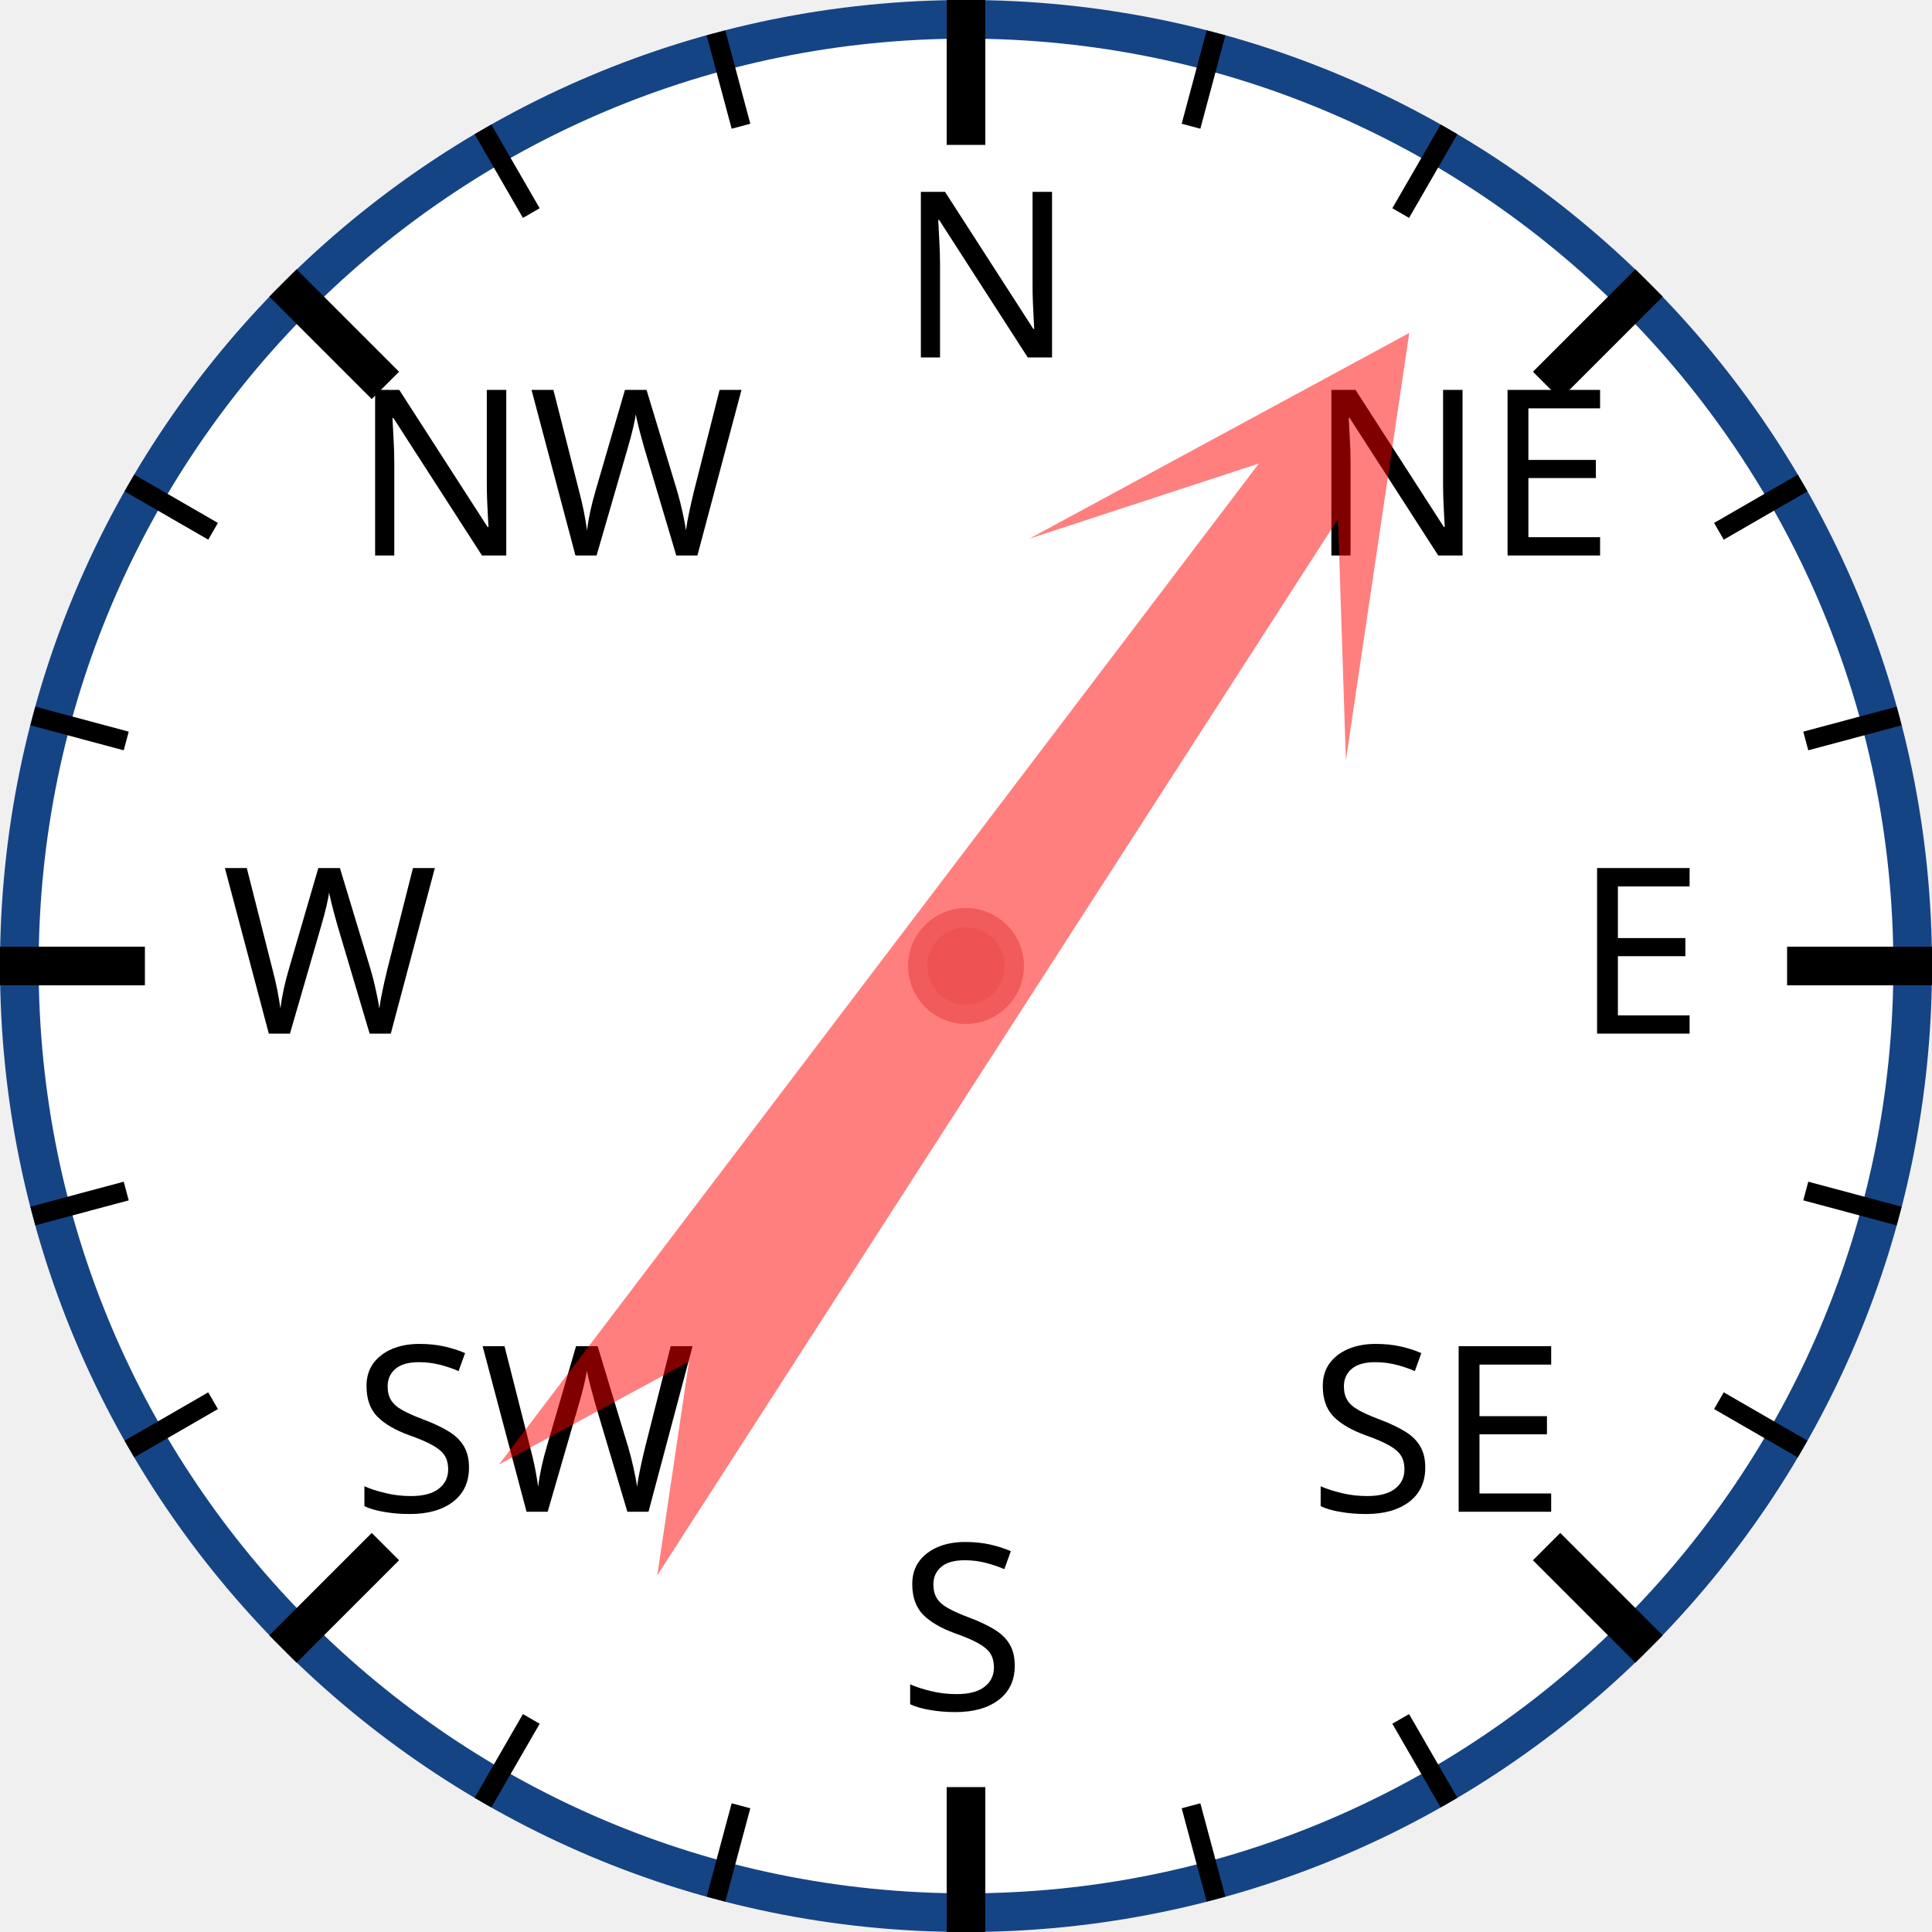
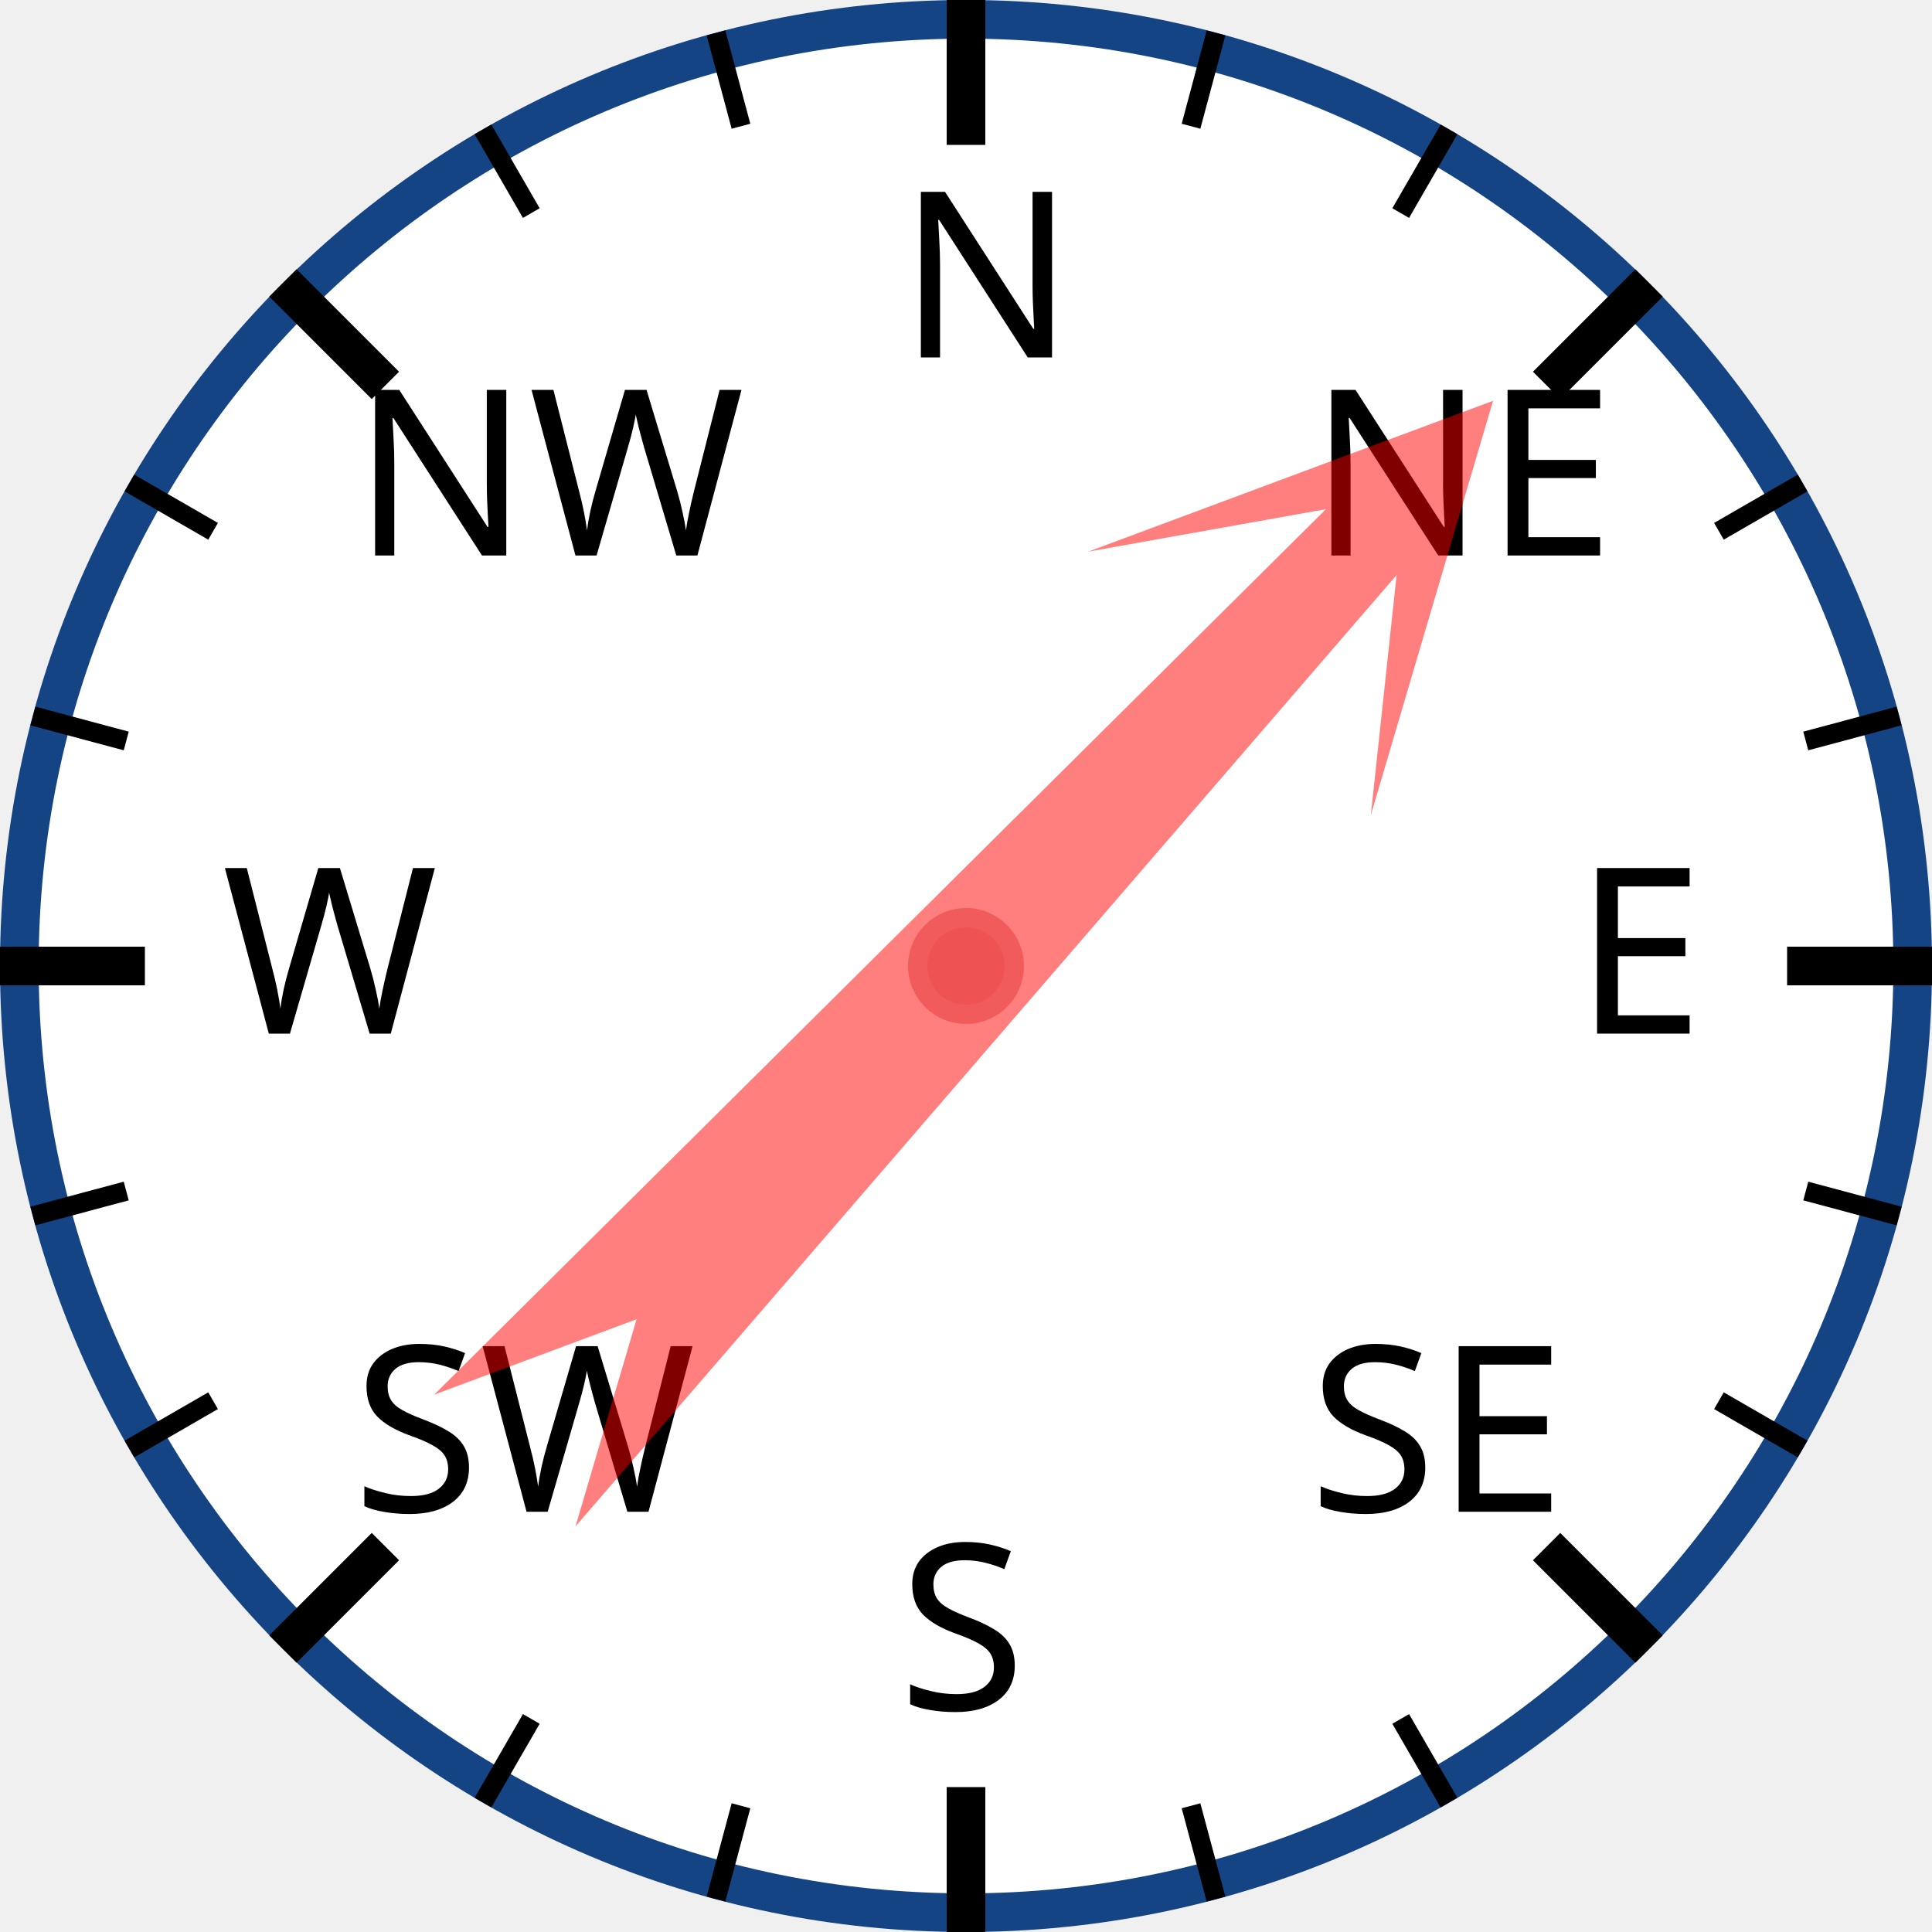
<svg xmlns="http://www.w3.org/2000/svg" width="120px" height="120px" viewBox="0 0 200 200">
  <circle cx="100" cy="100" r="98" style="fill: white; stroke: #154485; stroke-width: 4;" />
  <text x="93.0" y="37.0" style="font-family: sans-serif; font-size: 18pt;">N</text>
  <line x1="100.0" y1="0.0" x2="100.0" y2="15.0" style="stroke: black; stroke-width: 4;" />
  <line x1="74.118" y1="3.407" x2="76.706" y2="13.067" style="stroke: black; stroke-width: 2;" />
  <line x1="50" y1="13.397" x2="55" y2="22.058" style="stroke: black; stroke-width: 2;" />
  <text x="36.503" y="57.503" style="font-family: sans-serif; font-size: 18pt;">NW</text>
  <line x1="29.289" y1="29.289" x2="39.896" y2="39.896" style="stroke: black; stroke-width: 4;" />
  <line x1="13.397" y1="50" x2="22.058" y2="55" style="stroke: black; stroke-width: 2;" />
  <line x1="3.407" y1="74.118" x2="13.067" y2="76.706" style="stroke: black; stroke-width: 2;" />
  <text x="23.0" y="107.0" style="font-family: sans-serif; font-size: 18pt;">W</text>
  <line x1="0.0" y1="100.0" x2="15.0" y2="100.0" style="stroke: black; stroke-width: 4;" />
  <line x1="3.407" y1="125.882" x2="13.067" y2="123.294" style="stroke: black; stroke-width: 2;" />
  <line x1="13.397" y1="150" x2="22.058" y2="145" style="stroke: black; stroke-width: 2;" />
  <text x="36.503" y="156.497" style="font-family: sans-serif; font-size: 18pt;">SW</text>
  <line x1="29.289" y1="170.711" x2="39.896" y2="160.104" style="stroke: black; stroke-width: 4;" />
  <line x1="50" y1="186.603" x2="55" y2="177.942" style="stroke: black; stroke-width: 2;" />
  <line x1="74.118" y1="196.593" x2="76.706" y2="186.933" style="stroke: black; stroke-width: 2;" />
  <text x="93" y="177.0" style="font-family: sans-serif; font-size: 18pt;">S</text>
  <line x1="100" y1="200.0" x2="100" y2="185.0" style="stroke: black; stroke-width: 4;" />
  <line x1="125.882" y1="196.593" x2="123.294" y2="186.933" style="stroke: black; stroke-width: 2;" />
  <line x1="150.0" y1="186.603" x2="145.0" y2="177.942" style="stroke: black; stroke-width: 2;" />
  <text x="135.497" y="156.497" style="font-family: sans-serif; font-size: 18pt;">SE</text>
  <line x1="170.711" y1="170.711" x2="160.104" y2="160.104" style="stroke: black; stroke-width: 4;" />
  <line x1="186.603" y1="150" x2="177.942" y2="145" style="stroke: black; stroke-width: 2;" />
  <line x1="196.593" y1="125.882" x2="186.933" y2="123.294" style="stroke: black; stroke-width: 2;" />
  <text x="163.0" y="107" style="font-family: sans-serif; font-size: 18pt;">E</text>
  <line x1="200.0" y1="100" x2="185.0" y2="100" style="stroke: black; stroke-width: 4;" />
  <line x1="196.593" y1="74.118" x2="186.933" y2="76.706" style="stroke: black; stroke-width: 2;" />
  <line x1="186.603" y1="50" x2="177.942" y2="55" style="stroke: black; stroke-width: 2;" />
  <text x="135.497" y="57.503" style="font-family: sans-serif; font-size: 18pt;">NE</text>
  <line x1="170.711" y1="29.289" x2="160.104" y2="39.896" style="stroke: black; stroke-width: 4;" />
  <line x1="150" y1="13.397" x2="145" y2="22.058" style="stroke: black; stroke-width: 2;" />
  <line x1="125.882" y1="3.407" x2="123.294" y2="13.067" style="stroke: black; stroke-width: 2;" />
-   <polygon points="100 20 120 60 105 40 110 170 100 150 90 170 95 40 80 60" style="fill: red; fill-opacity: 0.5;" transform="rotate(35,100,100)" />
+   <polygon points="100 20 120 60 105 40 110 170 100 150 90 170 95 40 80 60" style="fill: red; fill-opacity: 0.5;" transform="rotate(43,100,100)" />
  <circle cx="100" cy="100" r="5" style="fill: #EE5252; stroke: #F25B5B; stroke-width: 2;" />
</svg>
